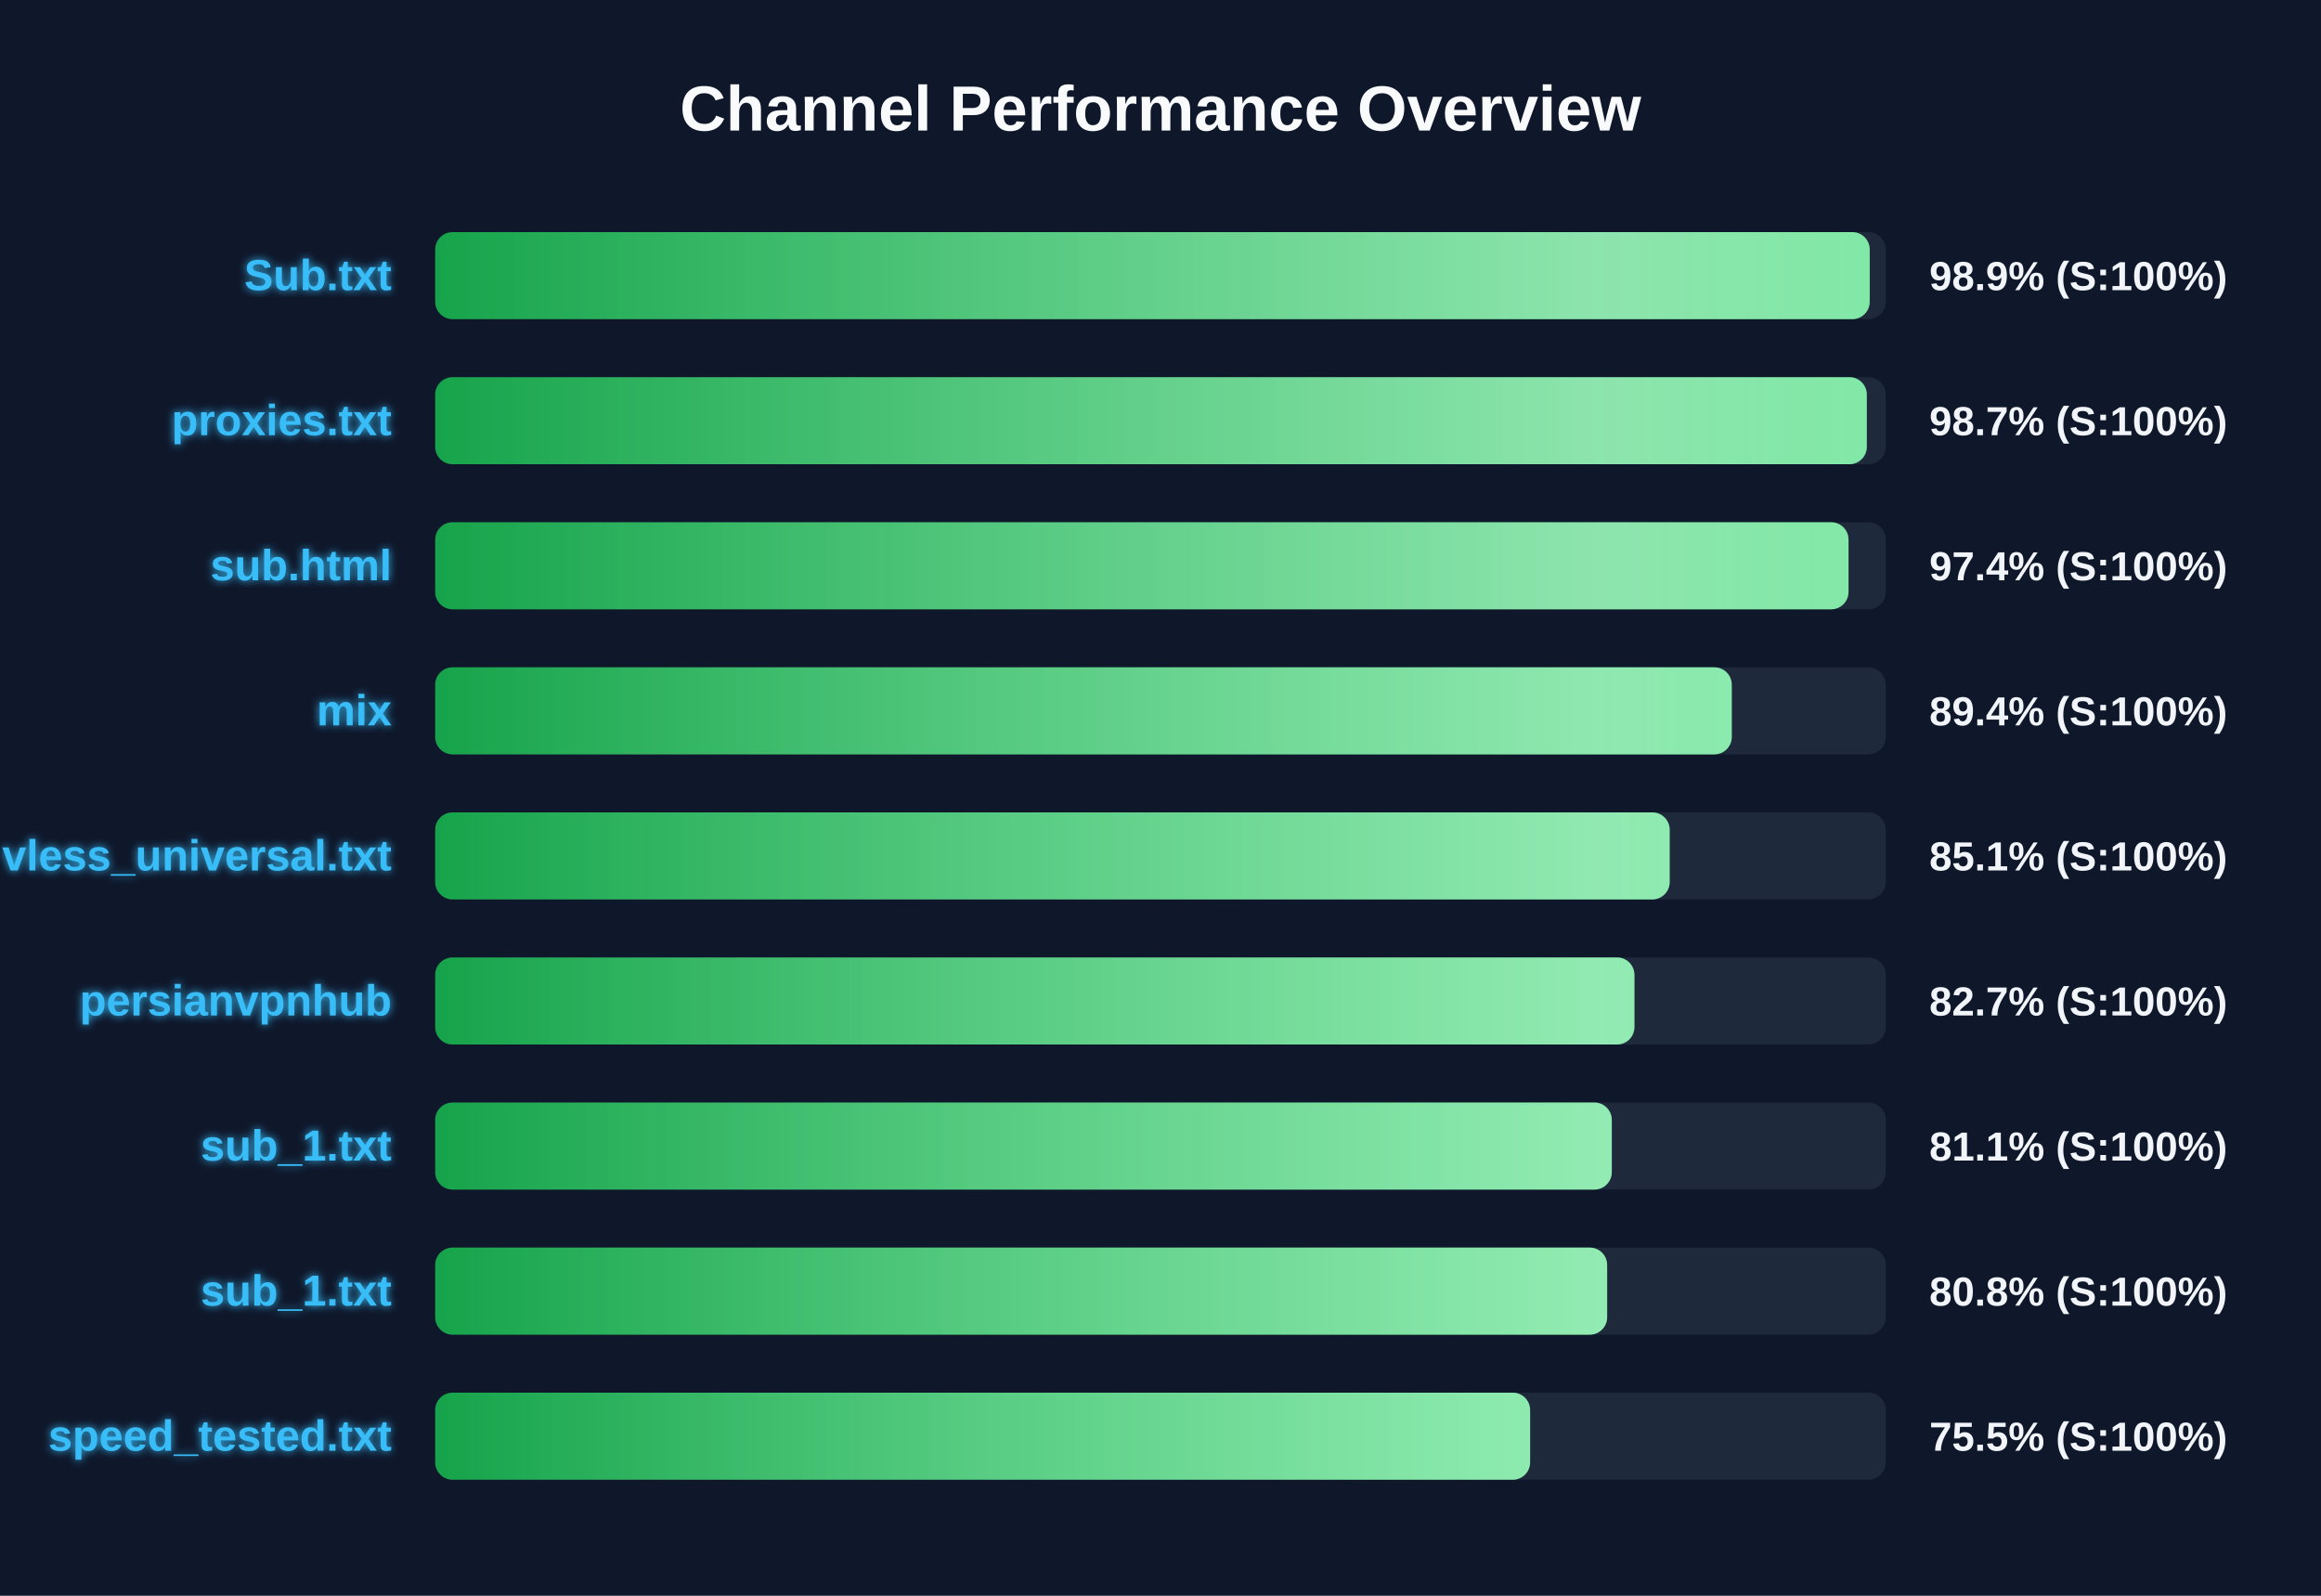
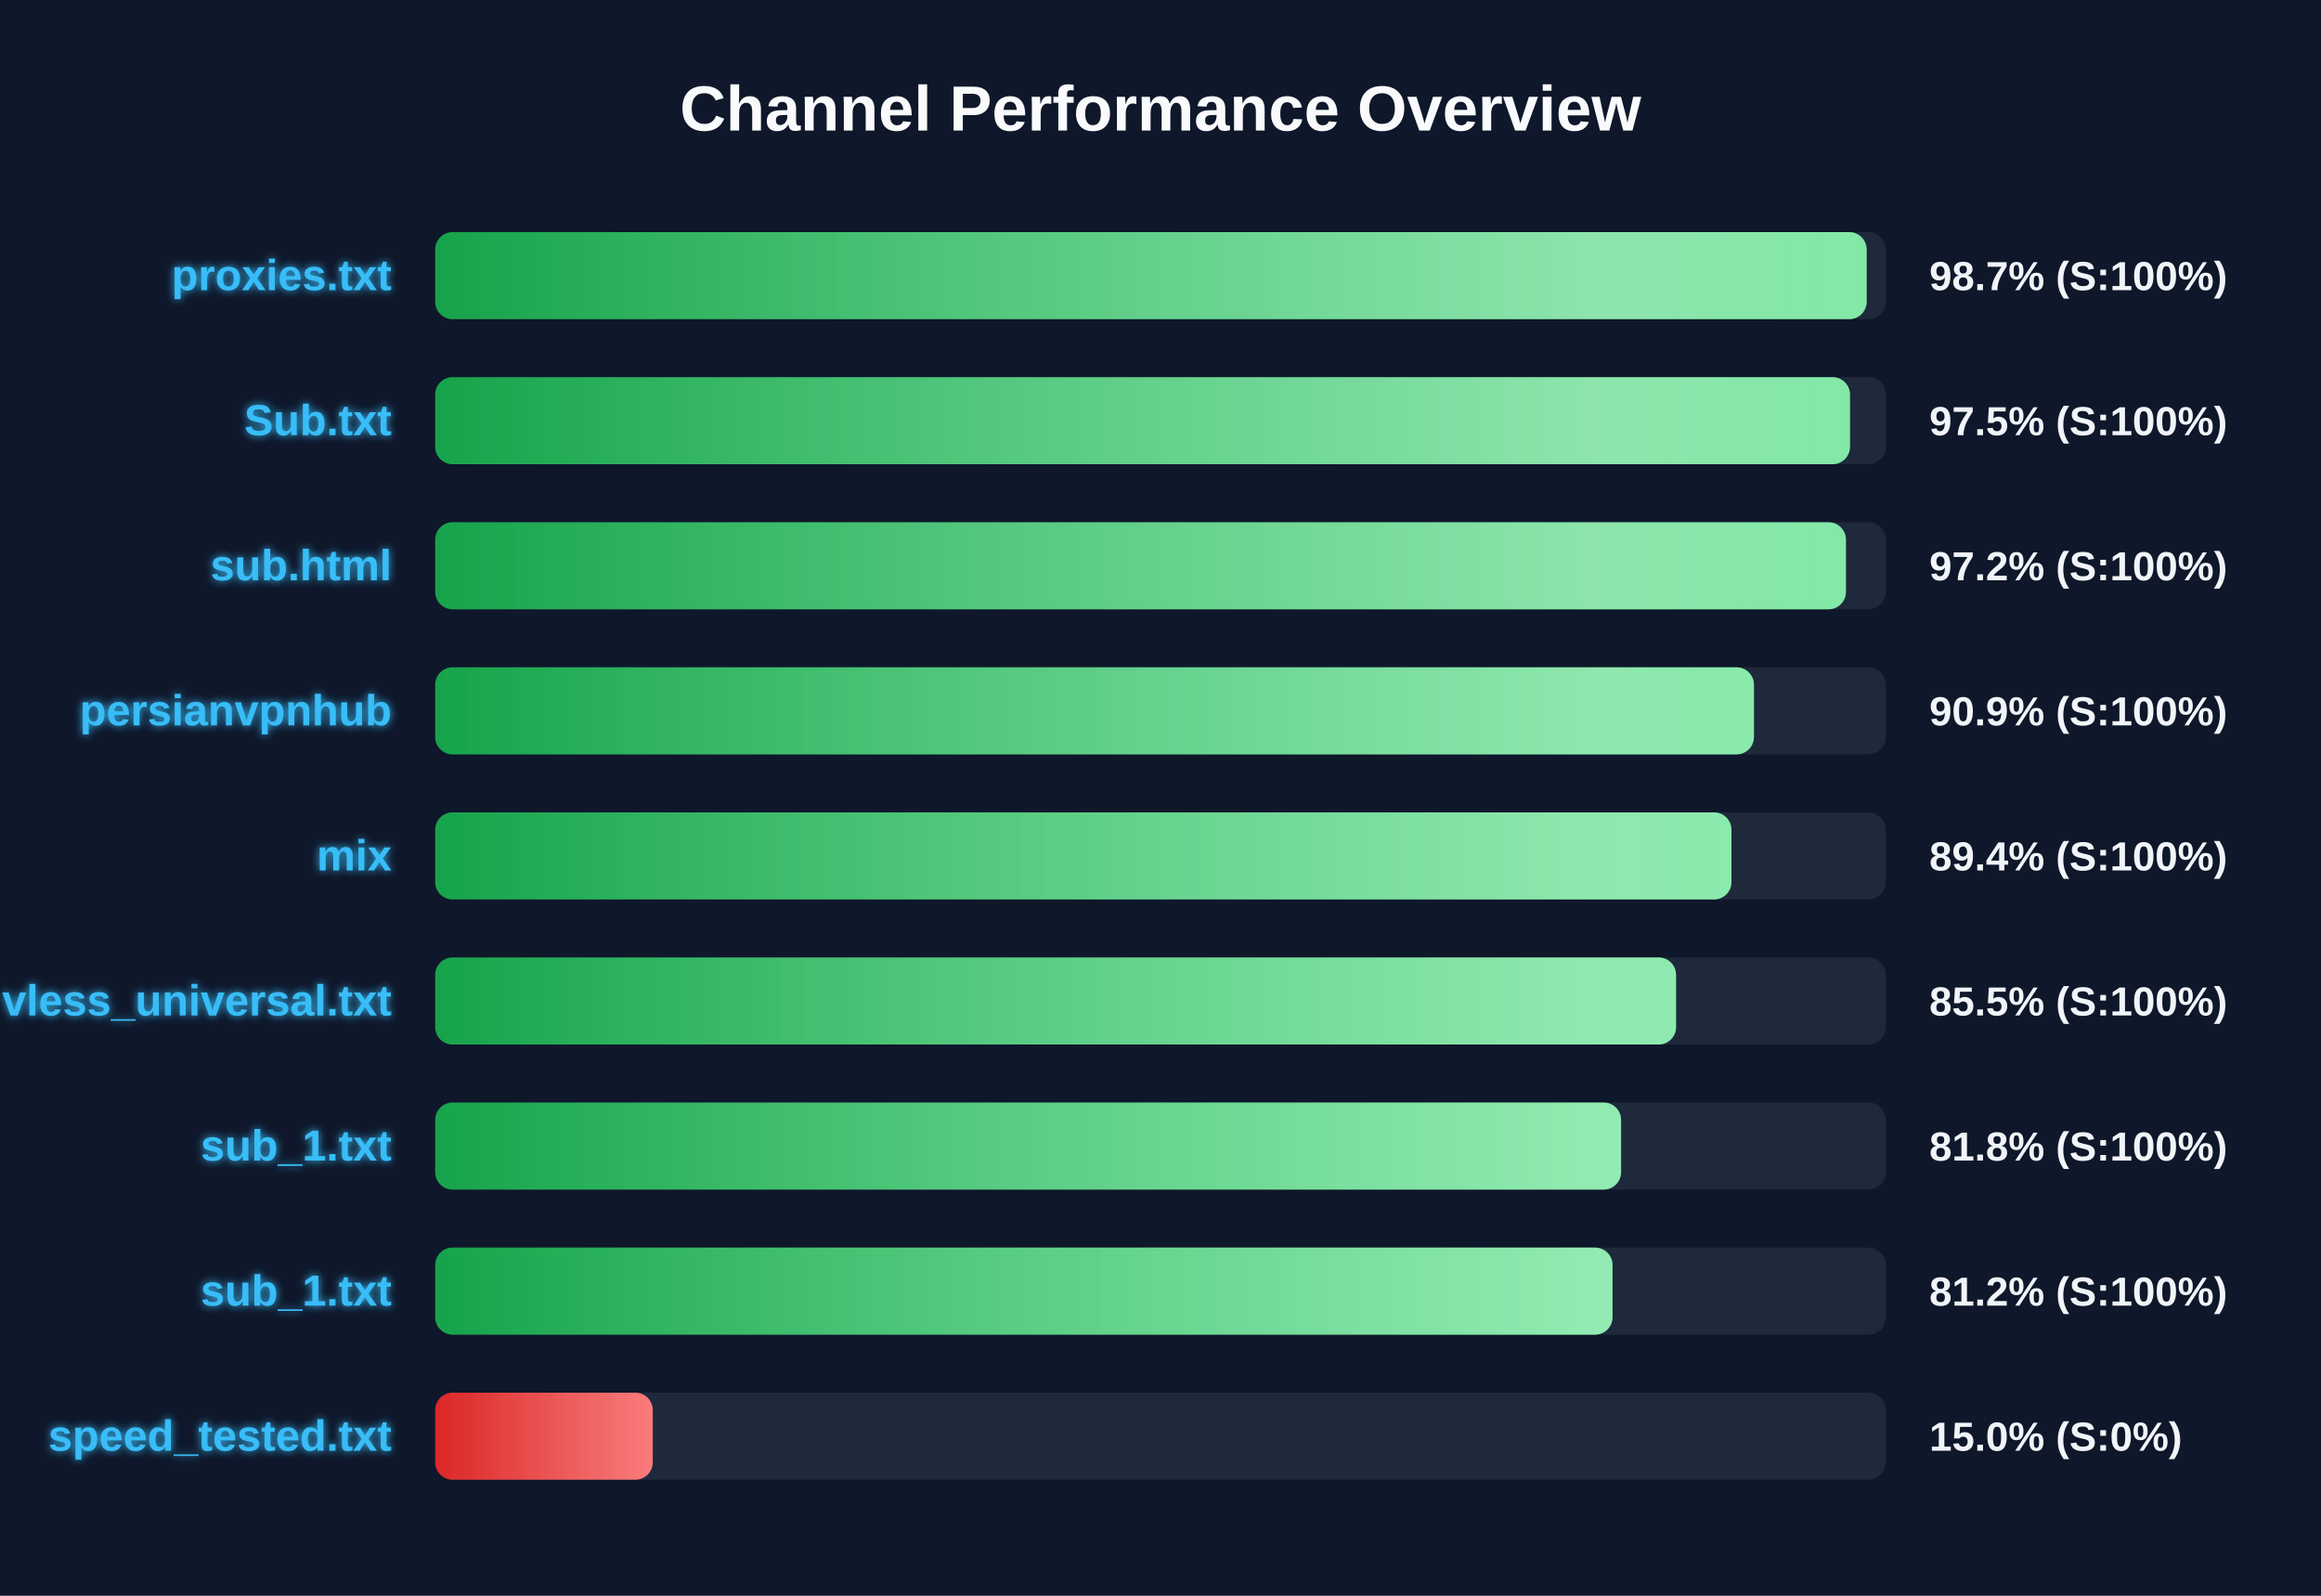
<svg xmlns="http://www.w3.org/2000/svg" width="800" height="550" version="1.1">
  <defs>
    <linearGradient id="grad-green" x1="0%" y1="0%" x2="100%" y2="0%">
      <stop offset="0%" stop-color="#16a34a" />
      <stop offset="100%" stop-color="#4ade80" />
    </linearGradient>
    <linearGradient id="grad-yellow" x1="0%" y1="0%" x2="100%" y2="0%">
      <stop offset="0%" stop-color="#ca8a04" />
      <stop offset="100%" stop-color="#fde047" />
    </linearGradient>
    <linearGradient id="grad-red" x1="0%" y1="0%" x2="100%" y2="0%">
      <stop offset="0%" stop-color="#dc2626" />
      <stop offset="100%" stop-color="#f87171" />
    </linearGradient>
    <linearGradient id="shimmer" x1="0%" y1="0%" x2="100%" y2="0%">
      <stop offset="0%" stop-color="rgba(255,255,255,0)" />
      <stop offset="50%" stop-color="rgba(255,255,255,0.4)" />
      <stop offset="100%" stop-color="rgba(255,255,255,0)" />
    </linearGradient>
    <filter id="glow" x="-20%" y="-20%" width="140%" height="140%">
      <feGaussianBlur stdDeviation="1.5" result="blur" />
      <feComposite in="SourceGraphic" in2="blur" operator="over" />
    </filter>
  </defs>
  <style>
        .bg-rect { fill: #0f172a; }
        .title { font: bold 22px 'Segoe UI', Arial, sans-serif; fill: #f8fafc; }
        .row { font: bold 15px 'Segoe UI', Arial, sans-serif; fill: #38bdf8; filter: url(#glow); }
        .score { font: bold 14px 'Segoe UI', Arial, sans-serif; fill: #f1f5f9; }
        @keyframes shimmer-anim {
            0% { transform: translateX(-100%); }
            100% { transform: translateX(200%); }
        }
        .shimmer-rect {
            animation: shimmer-anim 2.5s infinite linear;
        }
    </style>
  <rect width="100%" height="100%" class="bg-rect" />
  <text x="400" y="45" text-anchor="middle" class="title">Channel Performance Overview</text>
  <rect x="150" y="80" width="500" height="30" fill="#1e293b" rx="6" />
  <clipPath id="clip-0">
-     <rect x="150" y="80" width="494.45" height="30" rx="6" />
+     <rect x="150" y="80" width="493.4" height="30" rx="6" />
  </clipPath>
-   <rect x="150" y="80" width="494.45" height="30" fill="url(#grad-green)" rx="6" />
+   <rect x="150" y="80" width="493.4" height="30" fill="url(#grad-green)" rx="6" />
  <g clip-path="url(#clip-0)">
    <rect x="150" y="80" width="100%" height="30" fill="url(#shimmer)" class="shimmer-rect" />
  </g>
-   <text x="135" y="100" text-anchor="end" class="row">Sub.txt</text>
-   <text x="665" y="100" text-anchor="start" class="score">98.9% (S:100%)</text>
+   <text x="135" y="100" text-anchor="end" class="row">proxies.txt</text>
+   <text x="665" y="100" text-anchor="start" class="score">98.7% (S:100%)</text>
  <rect x="150" y="130" width="500" height="30" fill="#1e293b" rx="6" />
  <clipPath id="clip-1">
-     <rect x="150" y="130" width="493.45" height="30" rx="6" />
+     <rect x="150" y="130" width="487.65" height="30" rx="6" />
  </clipPath>
-   <rect x="150" y="130" width="493.45" height="30" fill="url(#grad-green)" rx="6" />
+   <rect x="150" y="130" width="487.65" height="30" fill="url(#grad-green)" rx="6" />
  <g clip-path="url(#clip-1)">
    <rect x="150" y="130" width="100%" height="30" fill="url(#shimmer)" class="shimmer-rect" />
  </g>
-   <text x="135" y="150" text-anchor="end" class="row">proxies.txt</text>
-   <text x="665" y="150" text-anchor="start" class="score">98.7% (S:100%)</text>
+   <text x="135" y="150" text-anchor="end" class="row">Sub.txt</text>
+   <text x="665" y="150" text-anchor="start" class="score">97.5% (S:100%)</text>
  <rect x="150" y="180" width="500" height="30" fill="#1e293b" rx="6" />
  <clipPath id="clip-2">
-     <rect x="150" y="180" width="487.15" height="30" rx="6" />
+     <rect x="150" y="180" width="486.25" height="30" rx="6" />
  </clipPath>
-   <rect x="150" y="180" width="487.15" height="30" fill="url(#grad-green)" rx="6" />
+   <rect x="150" y="180" width="486.25" height="30" fill="url(#grad-green)" rx="6" />
  <g clip-path="url(#clip-2)">
    <rect x="150" y="180" width="100%" height="30" fill="url(#shimmer)" class="shimmer-rect" />
  </g>
  <text x="135" y="200" text-anchor="end" class="row">sub.html</text>
-   <text x="665" y="200" text-anchor="start" class="score">97.4% (S:100%)</text>
+   <text x="665" y="200" text-anchor="start" class="score">97.2% (S:100%)</text>
  <rect x="150" y="230" width="500" height="30" fill="#1e293b" rx="6" />
  <clipPath id="clip-3">
-     <rect x="150" y="230" width="446.9" height="30" rx="6" />
+     <rect x="150" y="230" width="454.55" height="30" rx="6" />
  </clipPath>
-   <rect x="150" y="230" width="446.9" height="30" fill="url(#grad-green)" rx="6" />
+   <rect x="150" y="230" width="454.55" height="30" fill="url(#grad-green)" rx="6" />
  <g clip-path="url(#clip-3)">
    <rect x="150" y="230" width="100%" height="30" fill="url(#shimmer)" class="shimmer-rect" />
  </g>
-   <text x="135" y="250" text-anchor="end" class="row">mix</text>
-   <text x="665" y="250" text-anchor="start" class="score">89.4% (S:100%)</text>
+   <text x="135" y="250" text-anchor="end" class="row">persianvpnhub</text>
+   <text x="665" y="250" text-anchor="start" class="score">90.9% (S:100%)</text>
  <rect x="150" y="280" width="500" height="30" fill="#1e293b" rx="6" />
  <clipPath id="clip-4">
-     <rect x="150" y="280" width="425.5" height="30" rx="6" />
+     <rect x="150" y="280" width="446.8" height="30" rx="6" />
  </clipPath>
-   <rect x="150" y="280" width="425.5" height="30" fill="url(#grad-green)" rx="6" />
+   <rect x="150" y="280" width="446.8" height="30" fill="url(#grad-green)" rx="6" />
  <g clip-path="url(#clip-4)">
    <rect x="150" y="280" width="100%" height="30" fill="url(#shimmer)" class="shimmer-rect" />
  </g>
-   <text x="135" y="300" text-anchor="end" class="row">vless_universal.txt</text>
-   <text x="665" y="300" text-anchor="start" class="score">85.1% (S:100%)</text>
+   <text x="135" y="300" text-anchor="end" class="row">mix</text>
+   <text x="665" y="300" text-anchor="start" class="score">89.4% (S:100%)</text>
  <rect x="150" y="330" width="500" height="30" fill="#1e293b" rx="6" />
  <clipPath id="clip-5">
-     <rect x="150" y="330" width="413.35" height="30" rx="6" />
+     <rect x="150" y="330" width="427.7" height="30" rx="6" />
  </clipPath>
-   <rect x="150" y="330" width="413.35" height="30" fill="url(#grad-green)" rx="6" />
+   <rect x="150" y="330" width="427.7" height="30" fill="url(#grad-green)" rx="6" />
  <g clip-path="url(#clip-5)">
    <rect x="150" y="330" width="100%" height="30" fill="url(#shimmer)" class="shimmer-rect" />
  </g>
-   <text x="135" y="350" text-anchor="end" class="row">persianvpnhub</text>
-   <text x="665" y="350" text-anchor="start" class="score">82.7% (S:100%)</text>
+   <text x="135" y="350" text-anchor="end" class="row">vless_universal.txt</text>
+   <text x="665" y="350" text-anchor="start" class="score">85.5% (S:100%)</text>
  <rect x="150" y="380" width="500" height="30" fill="#1e293b" rx="6" />
  <clipPath id="clip-6">
-     <rect x="150" y="380" width="405.55" height="30" rx="6" />
+     <rect x="150" y="380" width="408.75" height="30" rx="6" />
  </clipPath>
-   <rect x="150" y="380" width="405.55" height="30" fill="url(#grad-green)" rx="6" />
+   <rect x="150" y="380" width="408.75" height="30" fill="url(#grad-green)" rx="6" />
  <g clip-path="url(#clip-6)">
    <rect x="150" y="380" width="100%" height="30" fill="url(#shimmer)" class="shimmer-rect" />
  </g>
  <text x="135" y="400" text-anchor="end" class="row">sub_1.txt</text>
-   <text x="665" y="400" text-anchor="start" class="score">81.1% (S:100%)</text>
+   <text x="665" y="400" text-anchor="start" class="score">81.8% (S:100%)</text>
  <rect x="150" y="430" width="500" height="30" fill="#1e293b" rx="6" />
  <clipPath id="clip-7">
-     <rect x="150" y="430" width="403.95" height="30" rx="6" />
+     <rect x="150" y="430" width="405.8" height="30" rx="6" />
  </clipPath>
-   <rect x="150" y="430" width="403.95" height="30" fill="url(#grad-green)" rx="6" />
+   <rect x="150" y="430" width="405.8" height="30" fill="url(#grad-green)" rx="6" />
  <g clip-path="url(#clip-7)">
    <rect x="150" y="430" width="100%" height="30" fill="url(#shimmer)" class="shimmer-rect" />
  </g>
  <text x="135" y="450" text-anchor="end" class="row">sub_1.txt</text>
-   <text x="665" y="450" text-anchor="start" class="score">80.8% (S:100%)</text>
+   <text x="665" y="450" text-anchor="start" class="score">81.2% (S:100%)</text>
  <rect x="150" y="480" width="500" height="30" fill="#1e293b" rx="6" />
  <clipPath id="clip-8">
-     <rect x="150" y="480" width="377.4" height="30" rx="6" />
+     <rect x="150" y="480" width="75.0" height="30" rx="6" />
  </clipPath>
-   <rect x="150" y="480" width="377.4" height="30" fill="url(#grad-green)" rx="6" />
+   <rect x="150" y="480" width="75.0" height="30" fill="url(#grad-red)" rx="6" />
  <g clip-path="url(#clip-8)">
    <rect x="150" y="480" width="100%" height="30" fill="url(#shimmer)" class="shimmer-rect" />
  </g>
  <text x="135" y="500" text-anchor="end" class="row">speed_tested.txt</text>
-   <text x="665" y="500" text-anchor="start" class="score">75.5% (S:100%)</text>
+   <text x="665" y="500" text-anchor="start" class="score">15.0% (S:0%)</text>
</svg>
